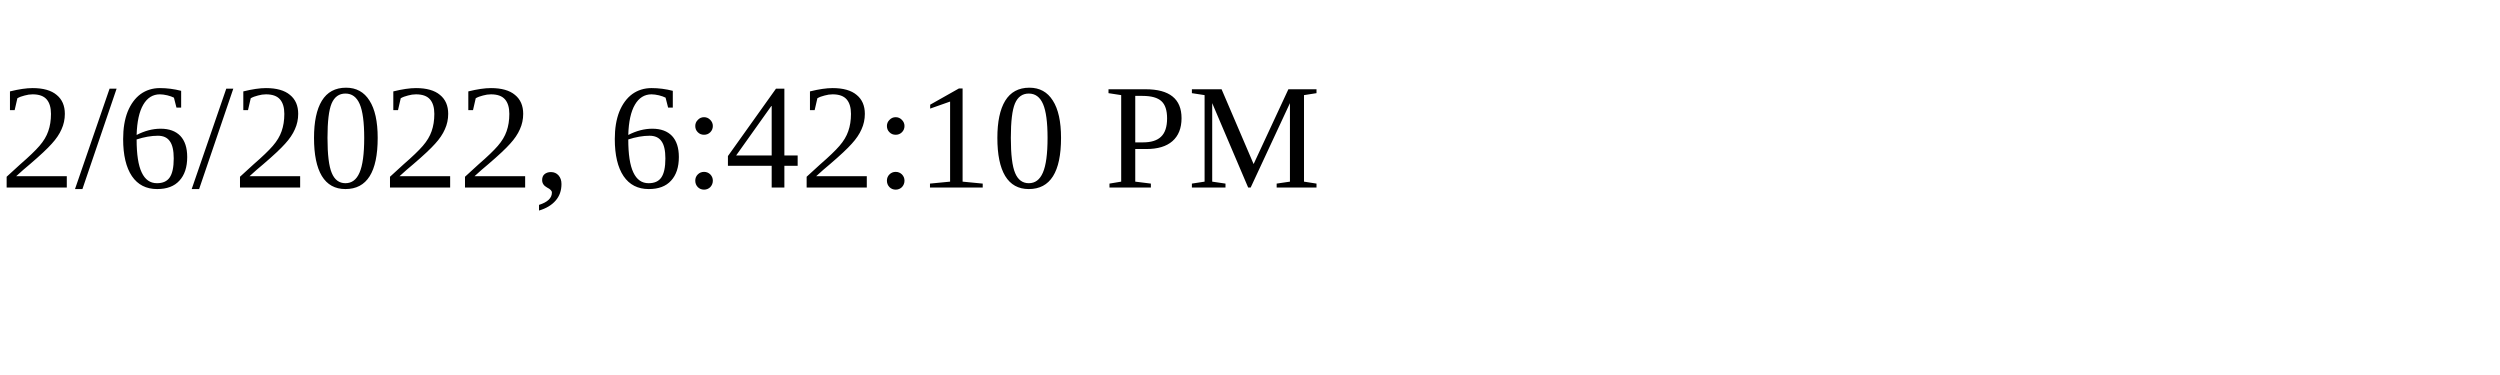
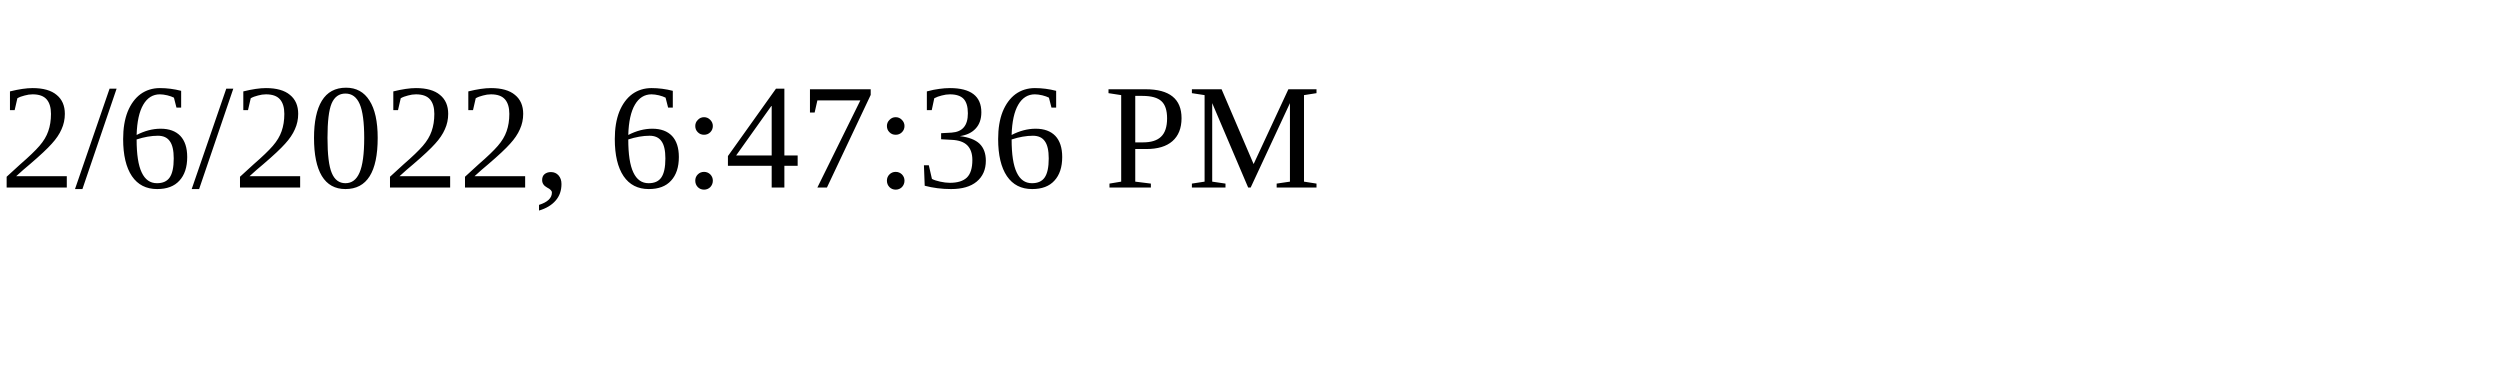
<svg xmlns="http://www.w3.org/2000/svg" height="30" width="200">
-   <text x="0" y="15">2/6/2022, 6:42:10 PM</text>
+   <text x="0" y="15">2/6/2022, 6:47:36 PM</text>
</svg>
